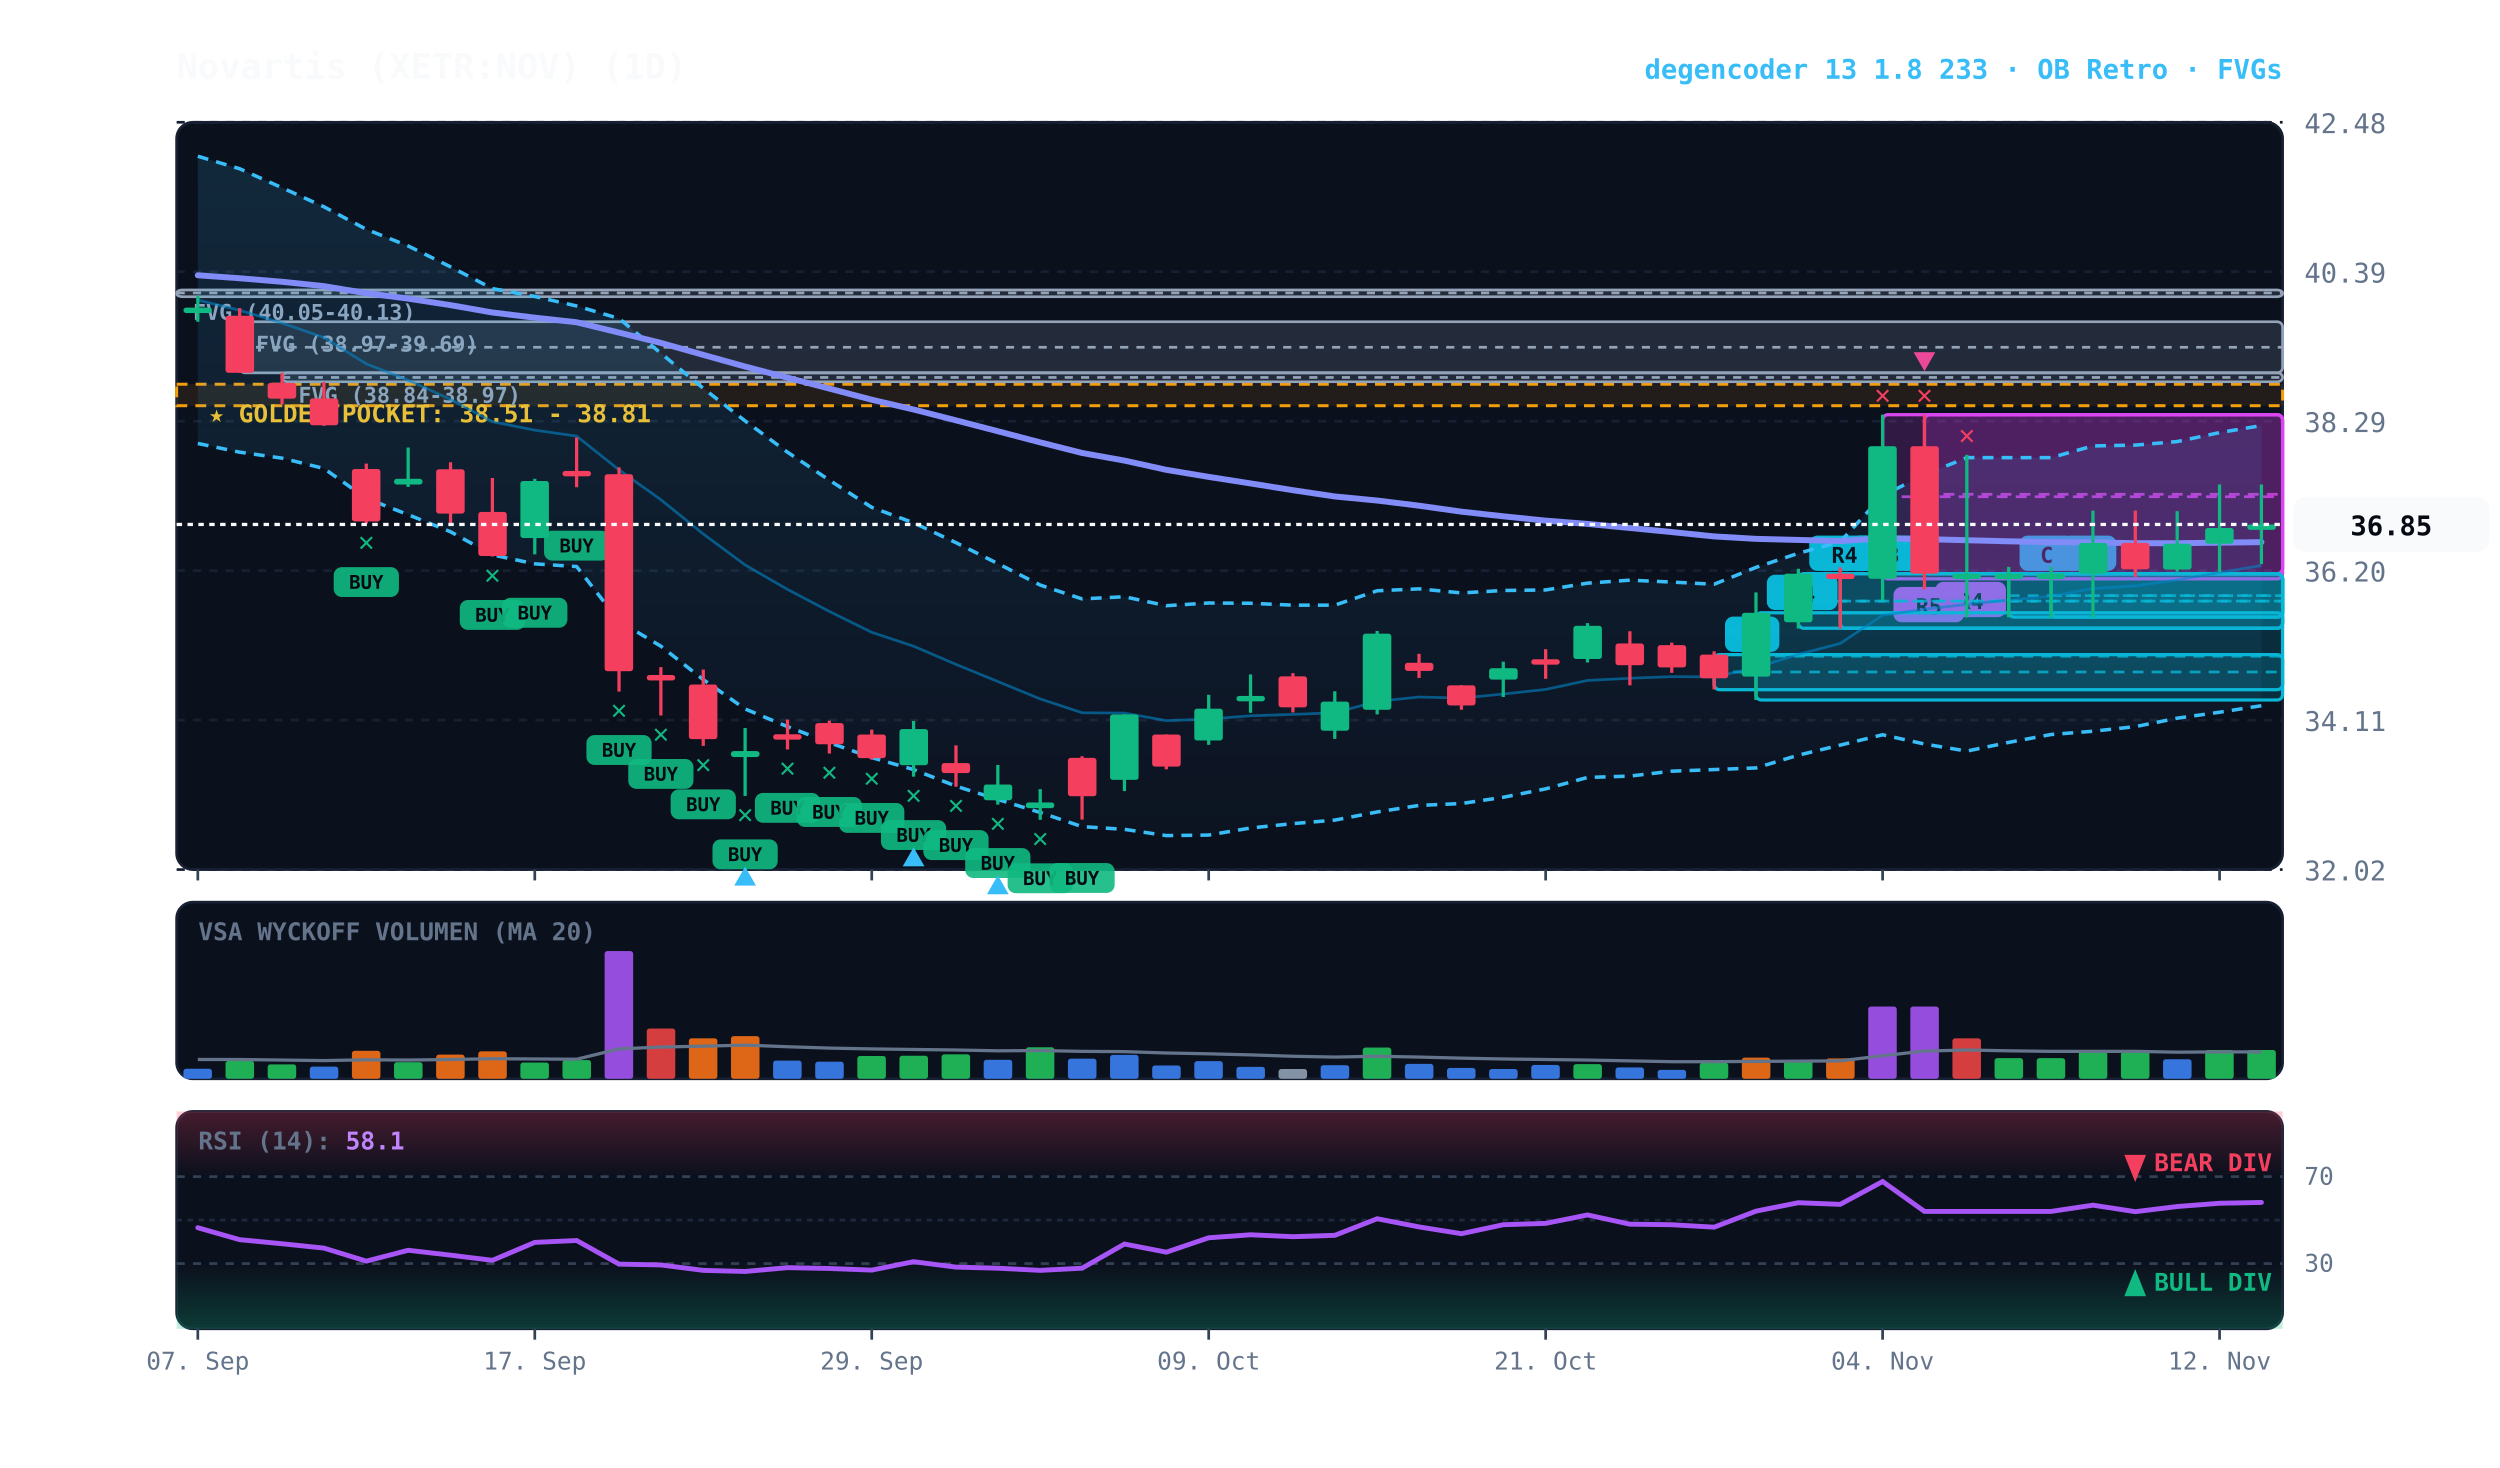
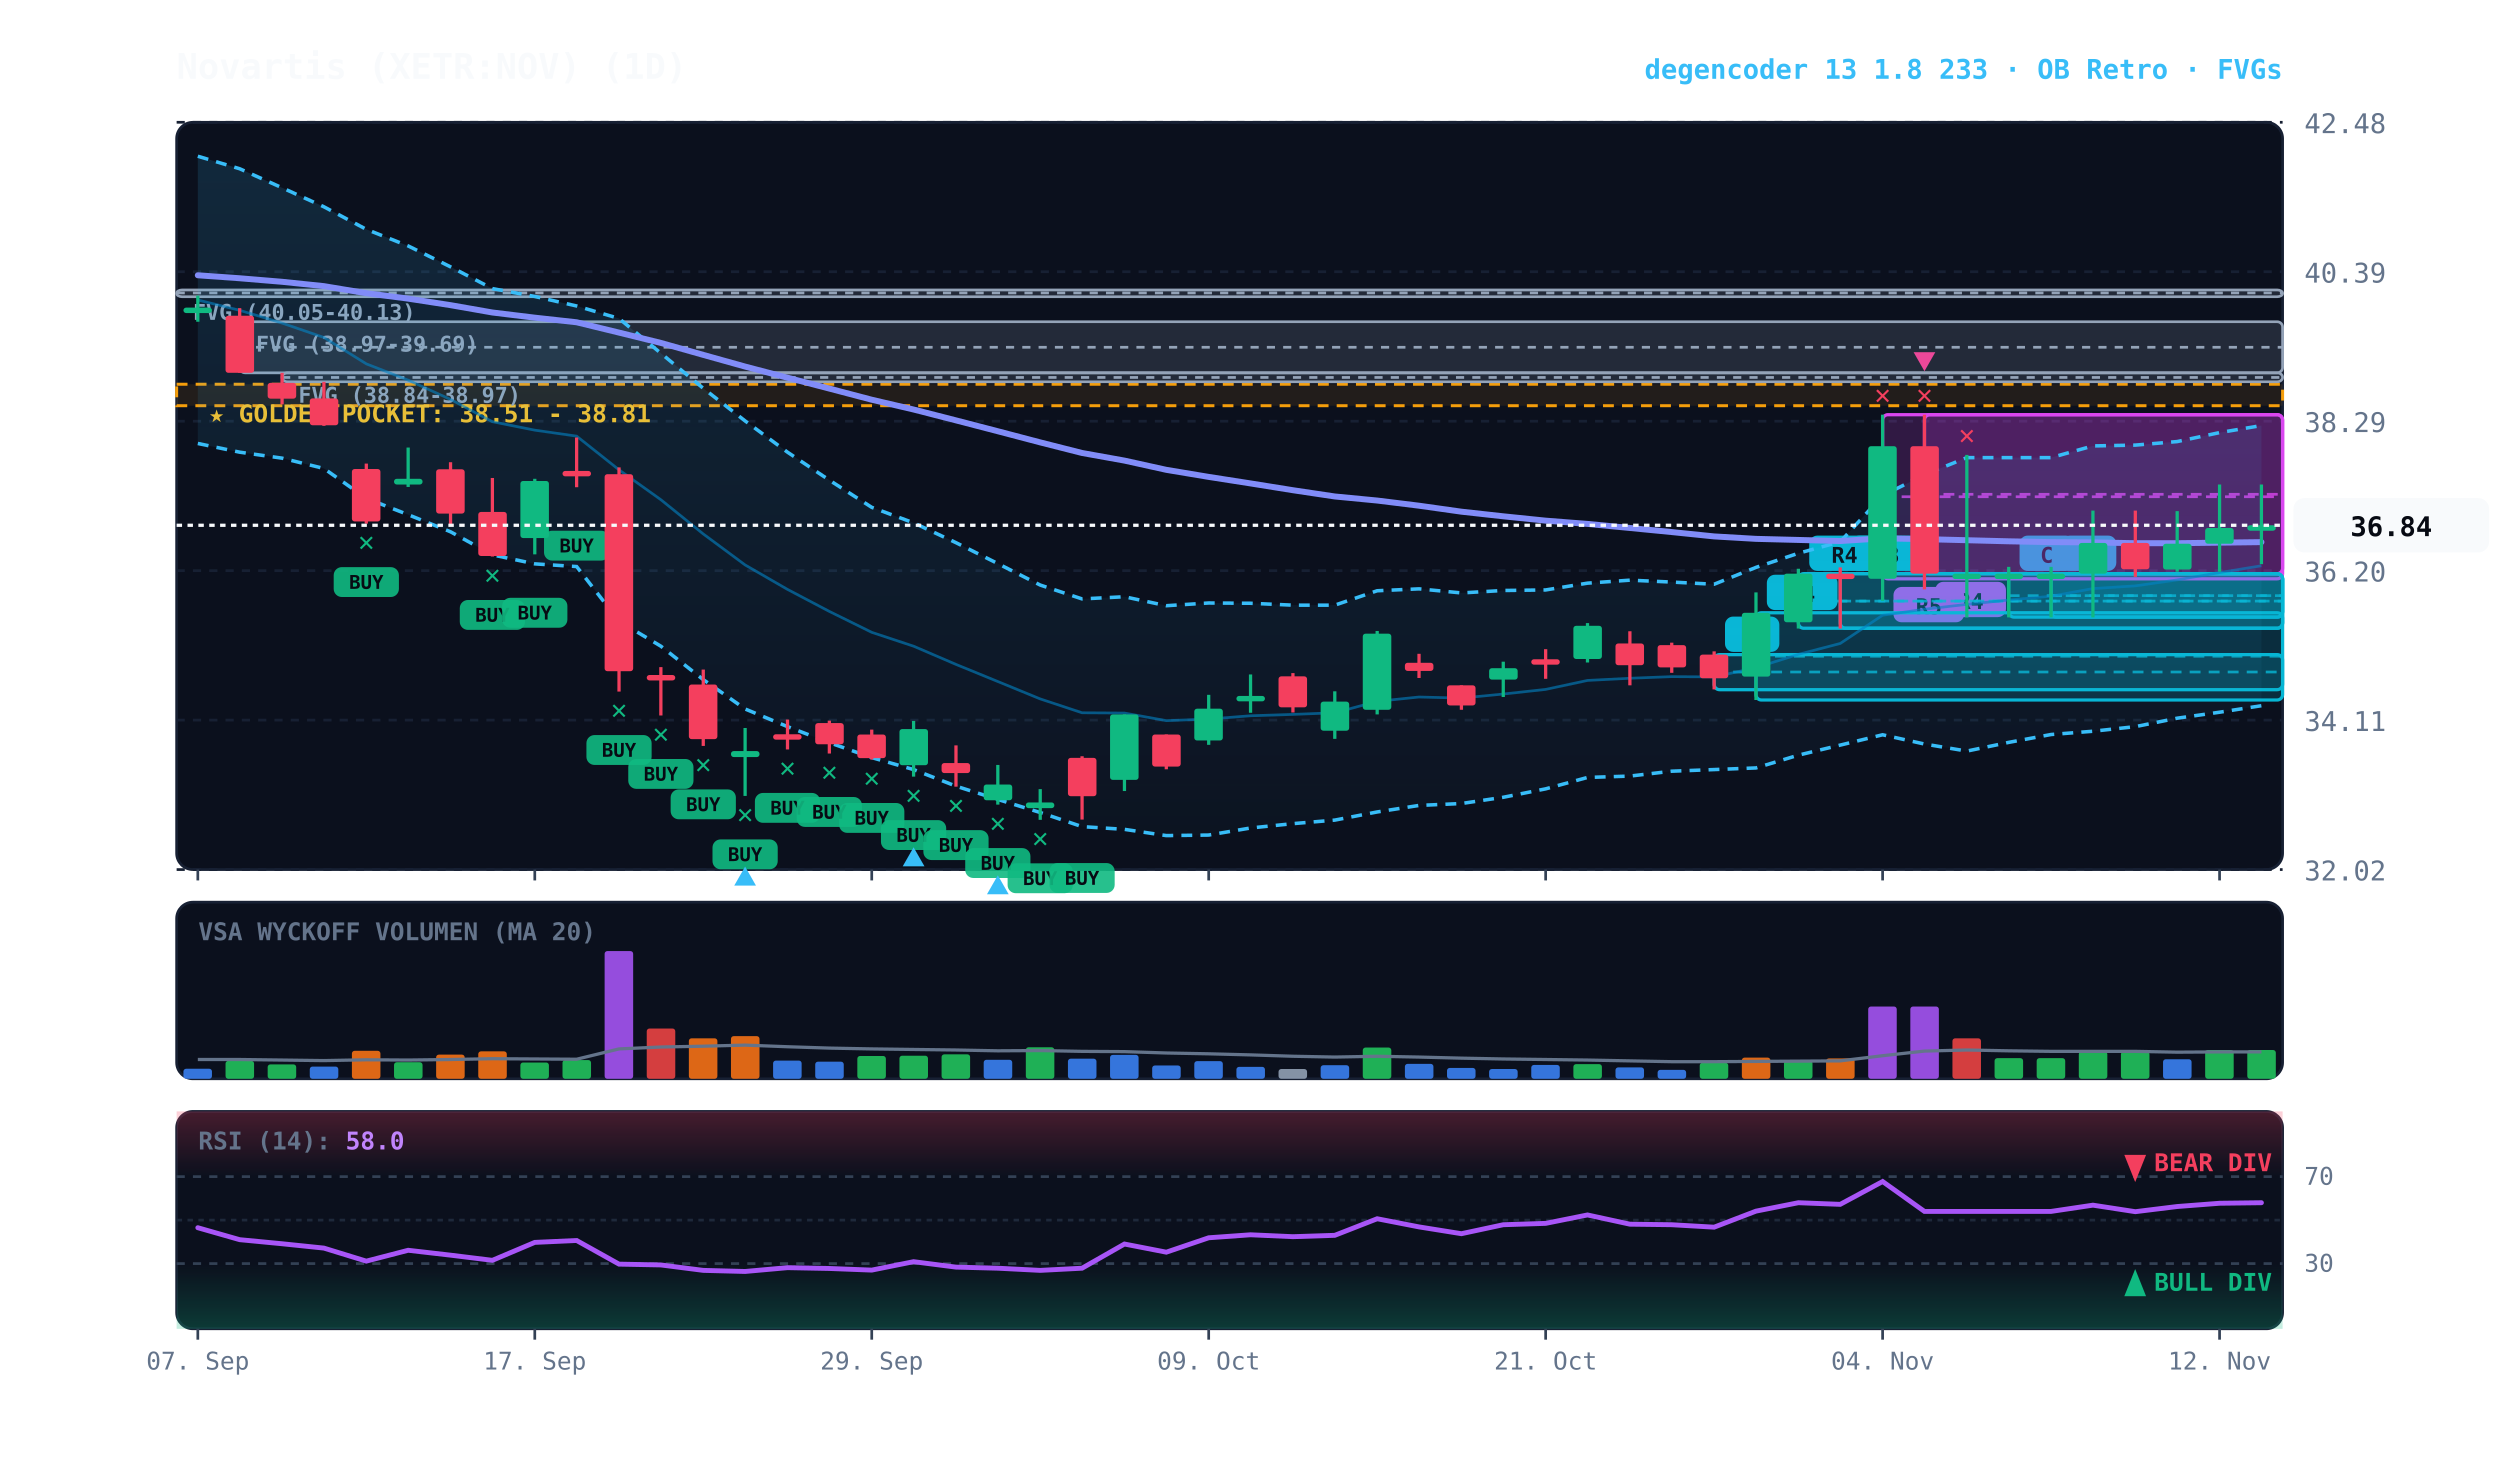
<svg xmlns="http://www.w3.org/2000/svg" viewBox="0 0 920 540" width="100%" height="100%" style="background:#070a13; font-family:'JetBrains Mono', monospace;">
  <defs>
    <linearGradient id="cloud-grad" x1="0%" y1="0%" x2="0%" y2="100%">
      <stop offset="0%" stop-color="#38bdf8" stop-opacity="0.14" />
      <stop offset="100%" stop-color="#38bdf8" stop-opacity="0.02" />
    </linearGradient>
    <linearGradient id="rsi-overbought" x1="0%" y1="0%" x2="0%" y2="100%">
      <stop offset="0%" stop-color="#f43f5e" stop-opacity="0.25" />
      <stop offset="100%" stop-color="#f43f5e" stop-opacity="0.0" />
    </linearGradient>
    <linearGradient id="rsi-oversold" x1="0%" y1="0%" x2="0%" y2="100%">
      <stop offset="0%" stop-color="#10b981" stop-opacity="0.0" />
      <stop offset="100%" stop-color="#10b981" stop-opacity="0.25" />
    </linearGradient>
  </defs>
  <rect x="65" y="45" width="775" height="275" fill="#0b101d" rx="6" stroke="#172033" stroke-width="1" />
  <rect x="65" y="332" width="775" height="65" fill="#0b101d" rx="6" stroke="#172033" stroke-width="1" />
  <rect x="65" y="409" width="775" height="80" fill="#0b101d" rx="6" stroke="#172033" stroke-width="1" />
  <line x1="65" y1="320.0" x2="840" y2="320.0" stroke="#172033" stroke-dasharray="3,3" stroke-width="1" />
  <text x="848" y="324.0" fill="#64748b" font-size="10" text-anchor="start">32.02</text>
  <line x1="65" y1="265.0" x2="840" y2="265.0" stroke="#172033" stroke-dasharray="3,3" stroke-width="1" />
  <text x="848" y="269.0" fill="#64748b" font-size="10" text-anchor="start">34.11</text>
  <line x1="65" y1="210.0" x2="840" y2="210.0" stroke="#172033" stroke-dasharray="3,3" stroke-width="1" />
  <text x="848" y="214.0" fill="#64748b" font-size="10" text-anchor="start">36.20</text>
  <line x1="65" y1="155.0" x2="840" y2="155.0" stroke="#172033" stroke-dasharray="3,3" stroke-width="1" />
  <text x="848" y="159.0" fill="#64748b" font-size="10" text-anchor="start">38.29</text>
  <line x1="65" y1="100.0" x2="840" y2="100.0" stroke="#172033" stroke-dasharray="3,3" stroke-width="1" />
  <text x="848" y="104.0" fill="#64748b" font-size="10" text-anchor="start">40.39</text>
  <line x1="65" y1="45.0" x2="840" y2="45.0" stroke="#172033" stroke-dasharray="3,3" stroke-width="1" />
  <text x="848" y="49.0" fill="#64748b" font-size="10" text-anchor="start">42.48</text>
  <rect x="65" y="141.4" width="775" height="7.9" fill="rgba(245, 158, 11, 0.10)" stroke="#f59e0b" stroke-dasharray="4,3" stroke-width="1.1" />
  <text x="77" y="155.4" fill="#fbbf24" font-size="9" font-weight="bold">★ GOLDEN POCKET: 38.51 - 38.81</text>
  <rect x="103.8" y="137.2" width="736.2" height="3.3" fill="rgba(148, 163, 184, 0.18)" stroke="#94a3b8" stroke-width="1" rx="2" />
  <line x1="103.8" y1="138.9" x2="840" y2="138.9" stroke="#94a3b8" stroke-dasharray="3,3" stroke-width="1" />
  <text x="109.8" y="148.2" fill="#94a3b8" font-size="8" font-weight="bold">FVG (38.84-38.97)</text>
  <rect x="88.2" y="118.4" width="751.8" height="18.8" fill="rgba(148, 163, 184, 0.18)" stroke="#94a3b8" stroke-width="1" rx="2" />
  <line x1="88.2" y1="127.8" x2="840" y2="127.8" stroke="#94a3b8" stroke-dasharray="3,3" stroke-width="1" />
  <text x="94.2" y="129.4" fill="#94a3b8" font-size="8" font-weight="bold">FVG (38.97-39.69)</text>
  <rect x="65.0" y="106.7" width="775.0" height="2.5" fill="rgba(148, 163, 184, 0.18)" stroke="#94a3b8" stroke-width="1" rx="2" />
  <line x1="65.0" y1="107.8" x2="840" y2="107.8" stroke="#94a3b8" stroke-dasharray="3,3" stroke-width="1" />
  <text x="71.0" y="117.7" fill="#94a3b8" font-size="8" font-weight="bold">FVG (40.05-40.13)</text>
  <rect x="754.8" y="211.1" width="85.2" height="16.0" fill="rgba(6, 182, 212, 0.18)" stroke="#06b6d4" stroke-width="1.2" rx="2" />
  <line x1="754.8" y1="219.2" x2="840" y2="219.2" stroke="#06b6d4" stroke-dasharray="4,3" stroke-width="1.0" opacity="0.8" />
  <rect x="758.8" y="197.1" width="20" height="13" fill="#06b6d4" rx="3" />
  <text x="768.8" y="207.1" fill="#070a13" font-size="8" font-weight="bold" text-anchor="middle">C</text>
  <rect x="739.2" y="211.1" width="100.8" height="16.0" fill="rgba(6, 182, 212, 0.18)" stroke="#06b6d4" stroke-width="1.2" rx="2" />
  <line x1="739.2" y1="219.2" x2="840" y2="219.2" stroke="#06b6d4" stroke-dasharray="4,3" stroke-width="1.0" opacity="0.8" />
  <rect x="743.2" y="197.1" width="20" height="13" fill="#06b6d4" rx="3" />
  <text x="753.2" y="207.1" fill="#070a13" font-size="8" font-weight="bold" text-anchor="middle">C</text>
  <rect x="708.2" y="152.6" width="131.8" height="58.5" fill="rgba(217, 70, 239, 0.18)" stroke="#d946ef" stroke-width="1.2" rx="2" />
  <line x1="708.2" y1="181.9" x2="840" y2="181.9" stroke="#d946ef" stroke-dasharray="4,3" stroke-width="1.0" opacity="0.8" />
  <rect x="712.2" y="214.1" width="26" height="13" fill="#d946ef" rx="3" />
  <text x="725.2" y="224.1" fill="#070a13" font-size="8" font-weight="bold" text-anchor="middle">R4</text>
  <rect x="692.8" y="152.6" width="147.2" height="60.4" fill="rgba(217, 70, 239, 0.18)" stroke="#d946ef" stroke-width="1.2" rx="2" />
  <line x1="692.8" y1="182.8" x2="840" y2="182.8" stroke="#d946ef" stroke-dasharray="4,3" stroke-width="1.0" opacity="0.8" />
  <rect x="696.8" y="216.0" width="26" height="13" fill="#d946ef" rx="3" />
  <text x="709.8" y="226.0" fill="#070a13" font-size="8" font-weight="bold" text-anchor="middle">R5</text>
  <rect x="677.2" y="211.1" width="162.8" height="20.1" fill="rgba(6, 182, 212, 0.18)" stroke="#06b6d4" stroke-width="1.2" rx="2" />
  <line x1="677.2" y1="221.2" x2="840" y2="221.2" stroke="#06b6d4" stroke-dasharray="4,3" stroke-width="1.0" opacity="0.8" />
  <rect x="681.2" y="197.1" width="26" height="13" fill="#06b6d4" rx="3" />
  <text x="694.2" y="207.1" fill="#070a13" font-size="8" font-weight="bold" text-anchor="middle">R3</text>
  <rect x="661.8" y="211.1" width="178.2" height="20.1" fill="rgba(6, 182, 212, 0.18)" stroke="#06b6d4" stroke-width="1.2" rx="2" />
  <line x1="661.8" y1="221.2" x2="840" y2="221.2" stroke="#06b6d4" stroke-dasharray="4,3" stroke-width="1.0" opacity="0.8" />
  <rect x="665.8" y="197.1" width="26" height="13" fill="#06b6d4" rx="3" />
  <text x="678.8" y="207.1" fill="#070a13" font-size="8" font-weight="bold" text-anchor="middle">R4</text>
  <rect x="646.2" y="225.5" width="193.8" height="32.1" fill="rgba(6, 182, 212, 0.18)" stroke="#06b6d4" stroke-width="1.2" rx="2" />
  <line x1="646.2" y1="241.5" x2="840" y2="241.5" stroke="#06b6d4" stroke-dasharray="4,3" stroke-width="1.0" opacity="0.8" />
  <rect x="650.2" y="211.5" width="26" height="13" fill="#06b6d4" rx="3" />
  <text x="663.2" y="221.5" fill="#070a13" font-size="8" font-weight="bold" text-anchor="middle">R4</text>
  <rect x="630.8" y="240.9" width="209.2" height="12.9" fill="rgba(6, 182, 212, 0.18)" stroke="#06b6d4" stroke-width="1.2" rx="2" />
  <line x1="630.8" y1="247.3" x2="840" y2="247.3" stroke="#06b6d4" stroke-dasharray="4,3" stroke-width="1.0" opacity="0.8" />
  <rect x="634.8" y="226.9" width="20" height="13" fill="#06b6d4" rx="3" />
  <text x="644.8" y="236.9" fill="#070a13" font-size="8" font-weight="bold" text-anchor="middle">A</text>
  <polygon points="72.8,57.5 88.2,62.1 103.8,69.1 119.2,76.1 134.8,84.4 150.2,90.5 165.8,98.2 181.2,106.2 196.8,109.1 212.2,112.6 227.8,117.2 243.2,130.0 258.8,142.9 274.2,154.9 289.8,166.4 305.2,176.7 320.8,186.7 336.2,192.4 351.8,199.7 367.2,207.4 382.8,215.3 398.2,220.4 413.8,219.6 429.2,222.9 444.8,221.9 460.2,222.0 475.8,222.7 491.2,222.7 506.8,217.4 522.2,216.7 537.8,218.2 553.2,217.3 568.8,217.1 584.2,214.6 599.8,213.5 615.2,214.2 630.8,215.0 646.2,208.8 661.8,203.6 677.2,199.4 692.8,182.4 708.2,174.7 723.8,168.4 739.2,168.4 754.8,168.4 770.2,164.1 785.8,163.8 801.2,162.5 816.8,159.2 832.2,156.6 832.2,259.7 816.8,262.1 801.2,264.3 785.8,267.4 770.2,269.1 754.8,270.3 739.2,273.2 723.8,276.4 708.2,273.8 692.8,270.4 677.2,274.2 661.8,277.9 646.2,282.6 630.8,283.2 615.2,283.8 599.8,285.6 584.2,286.1 568.8,290.3 553.2,293.4 537.8,295.7 522.2,296.4 506.8,298.8 491.2,301.8 475.8,303.1 460.2,304.7 444.8,307.3 429.2,307.5 413.8,305.2 398.2,304.2 382.8,299.0 367.2,294.2 351.8,289.3 336.2,283.2 320.8,278.8 305.2,273.3 289.8,267.4 274.2,260.9 258.8,250.1 243.2,237.8 227.8,228.6 212.2,208.5 196.8,207.5 181.2,204.2 165.8,195.7 150.2,189.4 134.8,183.4 119.2,172.4 103.8,168.6 88.2,166.4 72.8,163.2" fill="url(#cloud-grad)" />
  <polyline points="72.8,57.5 88.2,62.1 103.8,69.1 119.2,76.1 134.8,84.4 150.2,90.5 165.8,98.2 181.2,106.2 196.8,109.1 212.2,112.6 227.8,117.2 243.2,130.0 258.8,142.9 274.2,154.9 289.8,166.4 305.2,176.7 320.8,186.7 336.2,192.4 351.8,199.7 367.2,207.4 382.8,215.3 398.2,220.4 413.8,219.6 429.2,222.9 444.8,221.9 460.2,222.0 475.8,222.7 491.2,222.7 506.8,217.4 522.2,216.7 537.8,218.2 553.2,217.3 568.8,217.1 584.2,214.6 599.8,213.5 615.2,214.2 630.8,215.0 646.2,208.8 661.8,203.6 677.2,199.4 692.8,182.4 708.2,174.7 723.8,168.4 739.2,168.4 754.8,168.4 770.2,164.1 785.8,163.8 801.2,162.5 816.8,159.2 832.2,156.6" fill="none" stroke="#38bdf8" stroke-width="1.3" stroke-dasharray="4,3" />
  <polyline points="72.8,163.2 88.2,166.4 103.8,168.6 119.2,172.4 134.8,183.4 150.2,189.4 165.8,195.7 181.2,204.2 196.8,207.5 212.2,208.5 227.8,228.6 243.2,237.8 258.8,250.1 274.2,260.9 289.8,267.4 305.2,273.3 320.8,278.8 336.2,283.2 351.8,289.3 367.2,294.2 382.8,299.0 398.2,304.2 413.8,305.2 429.2,307.5 444.8,307.3 460.2,304.7 475.8,303.1 491.2,301.8 506.8,298.8 522.2,296.4 537.8,295.7 553.2,293.4 568.8,290.3 584.2,286.1 599.8,285.6 615.2,283.8 630.8,283.2 646.2,282.6 661.8,277.9 677.2,274.2 692.8,270.4 708.2,273.8 723.8,276.4 739.2,273.2 754.8,270.3 770.2,269.1 785.8,267.4 801.2,264.3 816.8,262.1 832.2,259.7" fill="none" stroke="#38bdf8" stroke-width="1.3" stroke-dasharray="4,3" />
-   <polyline points="72.8,110.4 88.2,114.2 103.8,118.9 119.2,124.2 134.8,133.9 150.2,139.9 165.8,147.0 181.2,155.2 196.8,158.3 212.2,160.5 227.8,172.9 243.2,183.9 258.8,196.5 274.2,207.9 289.8,216.9 305.2,225.0 320.8,232.7 336.2,237.8 351.8,244.5 367.2,250.8 382.8,257.2 398.2,262.3 413.8,262.4 429.2,265.2 444.8,264.6 460.2,263.4 475.8,262.9 491.2,262.3 506.8,258.1 522.2,256.5 537.8,256.9 553.2,255.4 568.8,253.7 584.2,250.4 599.8,249.6 615.2,249.0 630.8,249.1 646.2,245.7 661.8,240.8 677.2,236.8 692.8,226.4 708.2,224.2 723.8,222.4 739.2,220.8 754.8,219.4 770.2,216.6 785.8,215.6 801.2,213.4 816.8,210.7 832.2,208.1" fill="none" stroke="#0284c7" stroke-width="1.0" stroke-opacity="0.6" />
+   <polyline points="72.8,110.4 88.2,114.2 103.8,118.9 119.2,124.2 134.8,133.9 150.2,139.9 165.8,147.0 181.2,155.2 196.8,158.3 212.2,160.5 227.8,172.9 243.2,183.9 258.8,196.5 274.2,207.9 289.8,216.9 305.2,225.0 320.8,232.7 336.2,237.8 351.8,244.5 367.2,250.8 382.8,257.2 398.2,262.3 413.8,262.4 429.2,265.2 444.8,264.6 460.2,263.4 475.8,262.9 491.2,262.3 506.8,258.1 522.2,256.5 537.8,256.9 553.2,255.4 568.8,253.7 584.2,250.4 599.8,249.6 615.2,249.0 630.8,249.1 646.2,245.7 661.8,240.8 677.2,236.8 692.8,226.4 708.2,224.2 723.8,222.4 739.2,220.8 754.8,219.4 770.2,216.6 785.8,215.6 801.2,213.4 816.8,210.7 832.2,208.2" fill="none" stroke="#0284c7" stroke-width="1.0" stroke-opacity="0.6" />
  <polyline points="72.8,101.3 88.2,102.4 103.8,103.7 119.2,105.3 134.8,107.9 150.2,109.9 165.8,112.3 181.2,115.0 196.8,116.9 212.2,118.6 227.8,122.4 243.2,126.2 258.8,130.6 274.2,134.9 289.8,139.0 305.2,143.0 320.8,147.1 336.2,150.7 351.8,154.7 367.2,158.7 382.8,162.8 398.2,166.7 413.8,169.5 429.2,172.9 444.8,175.5 460.2,177.9 475.8,180.4 491.2,182.7 506.8,184.2 522.2,186.1 537.8,188.3 553.2,190.0 568.8,191.6 584.2,192.8 599.8,194.3 615.2,195.8 630.8,197.4 646.2,198.3 661.8,198.7 677.2,199.1 692.8,198.1 708.2,198.4 723.8,198.8 739.2,199.2 754.8,199.5 770.2,199.6 785.8,199.9 801.2,199.9 816.8,199.7 832.2,199.5" fill="none" stroke="#818cf8" stroke-width="2.2" stroke-linecap="round" />
  <line x1="72.8" y1="108.8" x2="72.8" y2="118.4" stroke="#10b981" stroke-width="1.2" />
  <rect x="67.5" y="113.2" width="10.5" height="2.0" fill="#10b981" rx="1" />
  <line x1="88.2" y1="113.4" x2="88.2" y2="137.2" stroke="#f43f5e" stroke-width="1.2" />
  <rect x="83.0" y="116.2" width="10.5" height="21.0" fill="#f43f5e" rx="1" />
  <line x1="103.8" y1="137.2" x2="103.8" y2="148.8" stroke="#f43f5e" stroke-width="1.2" />
  <rect x="98.5" y="140.9" width="10.5" height="5.8" fill="#f43f5e" rx="1" />
  <line x1="119.2" y1="140.5" x2="119.2" y2="156.7" stroke="#f43f5e" stroke-width="1.2" />
  <rect x="114.0" y="146.6" width="10.5" height="9.9" fill="#f43f5e" rx="1" />
  <line x1="134.8" y1="170.6" x2="134.8" y2="192.7" stroke="#f43f5e" stroke-width="1.2" />
  <rect x="129.5" y="172.6" width="10.5" height="19.3" fill="#f43f5e" rx="1" />
  <rect x="122.8" y="208.7" width="24" height="11" fill="#10b981" rx="3" opacity="0.9" />
  <text x="134.8" y="216.7" fill="#070a13" font-size="7" font-weight="bold" text-anchor="middle">BUY</text>
  <text x="134.8" y="202.7" fill="#10b981" font-size="10" font-weight="bold" text-anchor="middle">✕</text>
  <line x1="150.2" y1="164.7" x2="150.2" y2="179.2" stroke="#10b981" stroke-width="1.2" />
  <rect x="145.0" y="176.2" width="10.5" height="2.1" fill="#10b981" rx="1" />
  <line x1="165.8" y1="170.1" x2="165.8" y2="192.9" stroke="#f43f5e" stroke-width="1.2" />
  <rect x="160.5" y="172.7" width="10.5" height="16.3" fill="#f43f5e" rx="1" />
  <line x1="181.2" y1="175.9" x2="181.2" y2="204.8" stroke="#f43f5e" stroke-width="1.2" />
  <rect x="176.0" y="188.4" width="10.5" height="16.2" fill="#f43f5e" rx="1" />
  <rect x="169.2" y="220.8" width="24" height="11" fill="#10b981" rx="3" opacity="0.9" />
  <text x="181.2" y="228.8" fill="#070a13" font-size="7" font-weight="bold" text-anchor="middle">BUY</text>
  <text x="181.2" y="214.8" fill="#10b981" font-size="10" font-weight="bold" text-anchor="middle">✕</text>
  <line x1="196.8" y1="176.2" x2="196.8" y2="204.0" stroke="#10b981" stroke-width="1.2" />
  <rect x="191.5" y="177.0" width="10.5" height="21.0" fill="#10b981" rx="1" />
  <rect x="184.8" y="220.0" width="24" height="11" fill="#10b981" rx="3" opacity="0.9" />
  <text x="196.8" y="228.0" fill="#070a13" font-size="7" font-weight="bold" text-anchor="middle">BUY</text>
  <line x1="212.2" y1="161.0" x2="212.2" y2="179.3" stroke="#f43f5e" stroke-width="1.2" />
  <rect x="207.0" y="173.3" width="10.5" height="2.0" fill="#f43f5e" rx="1" />
  <rect x="200.2" y="195.3" width="24" height="11" fill="#10b981" rx="3" opacity="0.9" />
  <text x="212.2" y="203.3" fill="#070a13" font-size="7" font-weight="bold" text-anchor="middle">BUY</text>
  <line x1="227.8" y1="172.0" x2="227.8" y2="254.5" stroke="#f43f5e" stroke-width="1.2" />
  <rect x="222.5" y="174.5" width="10.5" height="72.5" fill="#f43f5e" rx="1" />
  <rect x="215.8" y="270.5" width="24" height="11" fill="#10b981" rx="3" opacity="0.9" />
  <text x="227.8" y="278.5" fill="#070a13" font-size="7" font-weight="bold" text-anchor="middle">BUY</text>
  <text x="227.8" y="264.5" fill="#10b981" font-size="10" font-weight="bold" text-anchor="middle">✕</text>
  <line x1="243.2" y1="245.5" x2="243.2" y2="263.3" stroke="#f43f5e" stroke-width="1.2" />
  <rect x="238.0" y="248.4" width="10.5" height="2.0" fill="#f43f5e" rx="1" />
  <rect x="231.2" y="279.3" width="24" height="11" fill="#10b981" rx="3" opacity="0.9" />
  <text x="243.2" y="287.3" fill="#070a13" font-size="7" font-weight="bold" text-anchor="middle">BUY</text>
  <text x="243.2" y="273.3" fill="#10b981" font-size="10" font-weight="bold" text-anchor="middle">✕</text>
  <line x1="258.8" y1="246.4" x2="258.8" y2="274.5" stroke="#f43f5e" stroke-width="1.2" />
  <rect x="253.5" y="251.9" width="10.5" height="20.1" fill="#f43f5e" rx="1" />
  <rect x="246.8" y="290.5" width="24" height="11" fill="#10b981" rx="3" opacity="0.9" />
  <text x="258.8" y="298.5" fill="#070a13" font-size="7" font-weight="bold" text-anchor="middle">BUY</text>
  <text x="258.8" y="284.5" fill="#10b981" font-size="10" font-weight="bold" text-anchor="middle">✕</text>
  <line x1="274.2" y1="267.9" x2="274.2" y2="292.9" stroke="#10b981" stroke-width="1.2" />
  <rect x="269.0" y="276.4" width="10.5" height="2.2" fill="#10b981" rx="1" />
  <rect x="262.2" y="308.9" width="24" height="11" fill="#10b981" rx="3" opacity="0.9" />
  <text x="274.2" y="316.9" fill="#070a13" font-size="7" font-weight="bold" text-anchor="middle">BUY</text>
  <text x="274.2" y="302.9" fill="#10b981" font-size="10" font-weight="bold" text-anchor="middle">✕</text>
  <polygon points="274.2,318.9 270.2,325.9 278.2,325.9" fill="#38bdf8" />
  <line x1="289.8" y1="264.8" x2="289.8" y2="275.8" stroke="#f43f5e" stroke-width="1.2" />
  <rect x="284.5" y="270.2" width="10.5" height="2.0" fill="#f43f5e" rx="1" />
  <rect x="277.8" y="291.8" width="24" height="11" fill="#10b981" rx="3" opacity="0.9" />
  <text x="289.8" y="299.8" fill="#070a13" font-size="7" font-weight="bold" text-anchor="middle">BUY</text>
  <text x="289.8" y="285.8" fill="#10b981" font-size="10" font-weight="bold" text-anchor="middle">✕</text>
  <line x1="305.2" y1="265.2" x2="305.2" y2="277.3" stroke="#f43f5e" stroke-width="1.2" />
  <rect x="300.0" y="266.1" width="10.5" height="7.8" fill="#f43f5e" rx="1" />
  <rect x="293.2" y="293.3" width="24" height="11" fill="#10b981" rx="3" opacity="0.9" />
  <text x="305.2" y="301.3" fill="#070a13" font-size="7" font-weight="bold" text-anchor="middle">BUY</text>
  <text x="305.2" y="287.3" fill="#10b981" font-size="10" font-weight="bold" text-anchor="middle">✕</text>
  <line x1="320.8" y1="268.5" x2="320.8" y2="279.5" stroke="#f43f5e" stroke-width="1.2" />
  <rect x="315.5" y="270.3" width="10.5" height="8.7" fill="#f43f5e" rx="1" />
  <rect x="308.8" y="295.5" width="24" height="11" fill="#10b981" rx="3" opacity="0.9" />
  <text x="320.8" y="303.5" fill="#070a13" font-size="7" font-weight="bold" text-anchor="middle">BUY</text>
  <text x="320.8" y="289.5" fill="#10b981" font-size="10" font-weight="bold" text-anchor="middle">✕</text>
  <line x1="336.2" y1="265.3" x2="336.2" y2="285.8" stroke="#10b981" stroke-width="1.2" />
  <rect x="331.0" y="268.3" width="10.5" height="13.3" fill="#10b981" rx="1" />
  <rect x="324.2" y="301.8" width="24" height="11" fill="#10b981" rx="3" opacity="0.9" />
  <text x="336.2" y="309.8" fill="#070a13" font-size="7" font-weight="bold" text-anchor="middle">BUY</text>
  <text x="336.2" y="295.8" fill="#10b981" font-size="10" font-weight="bold" text-anchor="middle">✕</text>
  <polygon points="336.2,311.8 332.2,318.8 340.2,318.8" fill="#38bdf8" />
  <line x1="351.8" y1="274.3" x2="351.8" y2="289.5" stroke="#f43f5e" stroke-width="1.2" />
  <rect x="346.5" y="280.8" width="10.5" height="3.7" fill="#f43f5e" rx="1" />
  <rect x="339.8" y="305.5" width="24" height="11" fill="#10b981" rx="3" opacity="0.9" />
  <text x="351.8" y="313.5" fill="#070a13" font-size="7" font-weight="bold" text-anchor="middle">BUY</text>
  <text x="351.8" y="299.5" fill="#10b981" font-size="10" font-weight="bold" text-anchor="middle">✕</text>
  <line x1="367.2" y1="281.5" x2="367.2" y2="296.1" stroke="#10b981" stroke-width="1.2" />
  <rect x="362.0" y="288.7" width="10.5" height="5.8" fill="#10b981" rx="1" />
  <rect x="355.2" y="312.1" width="24" height="11" fill="#10b981" rx="3" opacity="0.9" />
  <text x="367.2" y="320.1" fill="#070a13" font-size="7" font-weight="bold" text-anchor="middle">BUY</text>
  <text x="367.2" y="306.1" fill="#10b981" font-size="10" font-weight="bold" text-anchor="middle">✕</text>
  <polygon points="367.2,322.1 363.2,329.1 371.2,329.1" fill="#38bdf8" />
  <line x1="382.8" y1="290.4" x2="382.8" y2="301.7" stroke="#10b981" stroke-width="1.2" />
  <rect x="377.5" y="295.3" width="10.5" height="2.1" fill="#10b981" rx="1" />
  <rect x="370.8" y="317.7" width="24" height="11" fill="#10b981" rx="3" opacity="0.9" />
  <text x="382.8" y="325.7" fill="#070a13" font-size="7" font-weight="bold" text-anchor="middle">BUY</text>
  <text x="382.8" y="311.7" fill="#10b981" font-size="10" font-weight="bold" text-anchor="middle">✕</text>
  <line x1="398.2" y1="278.3" x2="398.2" y2="301.6" stroke="#f43f5e" stroke-width="1.2" />
  <rect x="393.0" y="278.9" width="10.5" height="14.1" fill="#f43f5e" rx="1" />
  <rect x="386.2" y="317.6" width="24" height="11" fill="#10b981" rx="3" opacity="0.9" />
  <text x="398.2" y="325.6" fill="#070a13" font-size="7" font-weight="bold" text-anchor="middle">BUY</text>
  <line x1="413.8" y1="262.9" x2="413.8" y2="291.1" stroke="#10b981" stroke-width="1.2" />
  <rect x="408.5" y="262.9" width="10.5" height="24.1" fill="#10b981" rx="1" />
  <line x1="429.2" y1="270.3" x2="429.2" y2="283.1" stroke="#f43f5e" stroke-width="1.2" />
  <rect x="424.0" y="270.3" width="10.5" height="11.8" fill="#f43f5e" rx="1" />
  <line x1="444.8" y1="255.7" x2="444.8" y2="274.1" stroke="#10b981" stroke-width="1.2" />
  <rect x="439.5" y="260.8" width="10.5" height="11.7" fill="#10b981" rx="1" />
  <line x1="460.2" y1="248.2" x2="460.2" y2="262.3" stroke="#10b981" stroke-width="1.2" />
  <rect x="455.0" y="256.1" width="10.5" height="2.0" fill="#10b981" rx="1" />
  <line x1="475.8" y1="247.7" x2="475.8" y2="262.2" stroke="#f43f5e" stroke-width="1.2" />
  <rect x="470.5" y="248.9" width="10.5" height="11.4" fill="#f43f5e" rx="1" />
  <line x1="491.2" y1="254.4" x2="491.2" y2="271.9" stroke="#10b981" stroke-width="1.2" />
  <rect x="486.0" y="258.2" width="10.5" height="10.7" fill="#10b981" rx="1" />
  <line x1="506.8" y1="232.2" x2="506.8" y2="262.9" stroke="#10b981" stroke-width="1.2" />
  <rect x="501.5" y="233.2" width="10.5" height="28.0" fill="#10b981" rx="1" />
  <line x1="522.2" y1="240.6" x2="522.2" y2="249.5" stroke="#f43f5e" stroke-width="1.2" />
  <rect x="517.0" y="243.9" width="10.5" height="3.0" fill="#f43f5e" rx="1" />
  <line x1="537.8" y1="252.2" x2="537.8" y2="261.2" stroke="#f43f5e" stroke-width="1.2" />
  <rect x="532.5" y="252.2" width="10.5" height="7.4" fill="#f43f5e" rx="1" />
  <line x1="553.2" y1="243.5" x2="553.2" y2="256.5" stroke="#10b981" stroke-width="1.2" />
  <rect x="548.0" y="245.9" width="10.5" height="4.2" fill="#10b981" rx="1" />
  <line x1="568.8" y1="238.9" x2="568.8" y2="249.8" stroke="#f43f5e" stroke-width="1.2" />
  <rect x="563.5" y="242.6" width="10.5" height="2.0" fill="#f43f5e" rx="1" />
  <line x1="584.2" y1="229.3" x2="584.2" y2="243.8" stroke="#10b981" stroke-width="1.2" />
  <rect x="579.0" y="230.3" width="10.5" height="12.2" fill="#10b981" rx="1" />
  <line x1="599.8" y1="232.3" x2="599.8" y2="252.2" stroke="#f43f5e" stroke-width="1.2" />
  <rect x="594.5" y="236.8" width="10.5" height="8.0" fill="#f43f5e" rx="1" />
  <line x1="615.2" y1="236.5" x2="615.2" y2="247.6" stroke="#f43f5e" stroke-width="1.2" />
  <rect x="610.0" y="237.4" width="10.5" height="8.2" fill="#f43f5e" rx="1" />
  <line x1="630.8" y1="239.7" x2="630.8" y2="253.7" stroke="#f43f5e" stroke-width="1.2" />
  <rect x="625.5" y="240.9" width="10.5" height="8.7" fill="#f43f5e" rx="1" />
  <line x1="646.2" y1="218.0" x2="646.2" y2="257.6" stroke="#10b981" stroke-width="1.2" />
  <rect x="641.0" y="225.5" width="10.5" height="23.5" fill="#10b981" rx="1" />
  <line x1="661.8" y1="209.3" x2="661.8" y2="231.3" stroke="#10b981" stroke-width="1.2" />
  <rect x="656.5" y="211.1" width="10.5" height="17.9" fill="#10b981" rx="1" />
  <line x1="677.2" y1="208.8" x2="677.2" y2="231.3" stroke="#f43f5e" stroke-width="1.2" />
  <rect x="672.0" y="211.1" width="10.5" height="2.0" fill="#f43f5e" rx="1" />
  <line x1="692.8" y1="152.6" x2="692.8" y2="221.1" stroke="#10b981" stroke-width="1.2" />
  <rect x="687.5" y="164.2" width="10.5" height="48.8" fill="#10b981" rx="1" />
  <text x="692.8" y="148.6" fill="#f43f5e" font-size="10" font-weight="bold" text-anchor="middle">✕</text>
  <line x1="708.2" y1="152.6" x2="708.2" y2="216.9" stroke="#f43f5e" stroke-width="1.2" />
  <rect x="703.0" y="164.2" width="10.5" height="46.9" fill="#f43f5e" rx="1" />
  <text x="708.2" y="148.6" fill="#f43f5e" font-size="10" font-weight="bold" text-anchor="middle">✕</text>
  <polygon points="708.2,136.6 704.2,129.6 712.2,129.6" fill="#ec4899" />
  <line x1="723.8" y1="167.4" x2="723.8" y2="227.2" stroke="#10b981" stroke-width="1.2" />
  <rect x="718.5" y="211.1" width="10.5" height="2.0" fill="#10b981" rx="1" />
  <text x="723.8" y="163.4" fill="#f43f5e" font-size="10" font-weight="bold" text-anchor="middle">✕</text>
  <line x1="739.2" y1="208.6" x2="739.2" y2="227.2" stroke="#10b981" stroke-width="1.2" />
  <rect x="734.0" y="211.1" width="10.5" height="2.0" fill="#10b981" rx="1" />
  <line x1="754.8" y1="208.6" x2="754.8" y2="227.2" stroke="#10b981" stroke-width="1.2" />
  <rect x="749.5" y="211.1" width="10.5" height="2.0" fill="#10b981" rx="1" />
  <line x1="770.2" y1="187.9" x2="770.2" y2="227.2" stroke="#10b981" stroke-width="1.2" />
  <rect x="765.0" y="199.8" width="10.5" height="11.3" fill="#10b981" rx="1" />
  <line x1="785.8" y1="187.9" x2="785.8" y2="212.3" stroke="#f43f5e" stroke-width="1.2" />
  <rect x="780.5" y="199.8" width="10.5" height="9.7" fill="#f43f5e" rx="1" />
  <line x1="801.2" y1="188.1" x2="801.2" y2="210.4" stroke="#10b981" stroke-width="1.2" />
  <rect x="796.0" y="200.1" width="10.5" height="9.5" fill="#10b981" rx="1" />
  <line x1="816.8" y1="178.3" x2="816.8" y2="210.4" stroke="#10b981" stroke-width="1.2" />
  <rect x="811.5" y="194.3" width="10.5" height="5.8" fill="#10b981" rx="1" />
  <line x1="832.2" y1="178.3" x2="832.2" y2="207.6" stroke="#10b981" stroke-width="1.2" />
-   <rect x="827.0" y="193.0" width="10.5" height="2.0" fill="#10b981" rx="1" />
-   <line x1="65" y1="193.0" x2="840" y2="193.0" stroke="#f8fafc" stroke-width="1.2" stroke-dasharray="2,2" />
-   <rect x="844" y="183.0" width="72" height="20" fill="#f8fafc" rx="4" />
-   <text x="880" y="197.0" fill="#070a13" font-size="10" font-weight="bold" text-anchor="middle">36.85</text>
+   <rect x="827.0" y="193.3" width="10.5" height="2.0" fill="#10b981" rx="1" />
+   <line x1="65" y1="193.3" x2="840" y2="193.3" stroke="#f8fafc" stroke-width="1.2" stroke-dasharray="2,2" />
+   <rect x="844" y="183.3" width="72" height="20" fill="#f8fafc" rx="4" />
+   <text x="880" y="197.3" fill="#070a13" font-size="10" font-weight="bold" text-anchor="middle">36.84</text>
  <text x="73" y="346" fill="#64748b" font-size="9" font-weight="bold">VSA WYCKOFF VOLUMEN (MA 20)</text>
  <rect x="67.5" y="393.3" width="10.5" height="3.7" fill="#3b82f6" opacity="0.88" rx="1" />
  <rect x="83.0" y="390.4" width="10.5" height="6.6" fill="#22c55e" opacity="0.88" rx="1" />
  <rect x="98.5" y="391.7" width="10.5" height="5.3" fill="#22c55e" opacity="0.88" rx="1" />
  <rect x="114.0" y="392.5" width="10.5" height="4.5" fill="#3b82f6" opacity="0.88" rx="1" />
  <rect x="129.5" y="386.7" width="10.5" height="10.3" fill="#f97316" opacity="0.88" rx="1" />
  <rect x="145.0" y="390.9" width="10.5" height="6.1" fill="#22c55e" opacity="0.88" rx="1" />
  <rect x="160.5" y="388.1" width="10.5" height="8.9" fill="#f97316" opacity="0.88" rx="1" />
  <rect x="176.0" y="386.9" width="10.5" height="10.1" fill="#f97316" opacity="0.88" rx="1" />
  <rect x="191.5" y="391.0" width="10.5" height="6.0" fill="#22c55e" opacity="0.88" rx="1" />
  <rect x="207.0" y="390.1" width="10.5" height="6.9" fill="#22c55e" opacity="0.88" rx="1" />
  <rect x="222.5" y="350.0" width="10.5" height="47.0" fill="#a855f7" opacity="0.88" rx="1" />
  <rect x="238.0" y="378.5" width="10.5" height="18.5" fill="#ef4444" opacity="0.88" rx="1" />
  <rect x="253.5" y="382.1" width="10.5" height="14.9" fill="#f97316" opacity="0.88" rx="1" />
  <rect x="269.0" y="381.3" width="10.5" height="15.7" fill="#f97316" opacity="0.88" rx="1" />
  <rect x="284.5" y="390.3" width="10.5" height="6.7" fill="#3b82f6" opacity="0.88" rx="1" />
  <rect x="300.0" y="390.7" width="10.5" height="6.3" fill="#3b82f6" opacity="0.88" rx="1" />
  <rect x="315.5" y="388.6" width="10.5" height="8.4" fill="#22c55e" opacity="0.88" rx="1" />
  <rect x="331.0" y="388.5" width="10.5" height="8.5" fill="#22c55e" opacity="0.88" rx="1" />
  <rect x="346.5" y="388.0" width="10.5" height="9.0" fill="#22c55e" opacity="0.88" rx="1" />
  <rect x="362.0" y="390.0" width="10.5" height="7.0" fill="#3b82f6" opacity="0.88" rx="1" />
  <rect x="377.5" y="385.4" width="10.5" height="11.6" fill="#22c55e" opacity="0.88" rx="1" />
  <rect x="393.0" y="389.6" width="10.5" height="7.4" fill="#3b82f6" opacity="0.88" rx="1" />
  <rect x="408.5" y="388.2" width="10.5" height="8.8" fill="#3b82f6" opacity="0.88" rx="1" />
  <rect x="424.0" y="392.1" width="10.5" height="4.9" fill="#3b82f6" opacity="0.88" rx="1" />
  <rect x="439.5" y="390.5" width="10.5" height="6.5" fill="#3b82f6" opacity="0.88" rx="1" />
  <rect x="455.0" y="392.6" width="10.5" height="4.4" fill="#3b82f6" opacity="0.88" rx="1" />
  <rect x="470.5" y="393.4" width="10.5" height="3.6" fill="#94a3b8" opacity="0.88" rx="1" />
  <rect x="486.0" y="392.0" width="10.5" height="5.0" fill="#3b82f6" opacity="0.88" rx="1" />
  <rect x="501.5" y="385.5" width="10.5" height="11.5" fill="#22c55e" opacity="0.88" rx="1" />
  <rect x="517.0" y="391.5" width="10.5" height="5.5" fill="#3b82f6" opacity="0.88" rx="1" />
  <rect x="532.5" y="393.0" width="10.5" height="4.0" fill="#3b82f6" opacity="0.88" rx="1" />
  <rect x="548.0" y="393.4" width="10.5" height="3.6" fill="#3b82f6" opacity="0.88" rx="1" />
  <rect x="563.5" y="391.9" width="10.5" height="5.1" fill="#3b82f6" opacity="0.88" rx="1" />
  <rect x="579.0" y="391.6" width="10.5" height="5.4" fill="#22c55e" opacity="0.88" rx="1" />
  <rect x="594.5" y="392.8" width="10.5" height="4.2" fill="#3b82f6" opacity="0.88" rx="1" />
  <rect x="610.0" y="393.7" width="10.5" height="3.3" fill="#3b82f6" opacity="0.88" rx="1" />
  <rect x="625.5" y="391.1" width="10.5" height="5.9" fill="#22c55e" opacity="0.88" rx="1" />
  <rect x="641.0" y="389.2" width="10.5" height="7.8" fill="#f97316" opacity="0.88" rx="1" />
  <rect x="656.5" y="390.3" width="10.5" height="6.7" fill="#22c55e" opacity="0.88" rx="1" />
  <rect x="672.0" y="389.5" width="10.5" height="7.5" fill="#f97316" opacity="0.88" rx="1" />
  <rect x="687.5" y="370.4" width="10.5" height="26.6" fill="#a855f7" opacity="0.88" rx="1" />
  <rect x="703.0" y="370.4" width="10.5" height="26.6" fill="#a855f7" opacity="0.88" rx="1" />
  <rect x="718.5" y="382.1" width="10.5" height="14.9" fill="#ef4444" opacity="0.88" rx="1" />
  <rect x="734.0" y="389.4" width="10.5" height="7.6" fill="#22c55e" opacity="0.88" rx="1" />
  <rect x="749.5" y="389.4" width="10.5" height="7.6" fill="#22c55e" opacity="0.88" rx="1" />
  <rect x="765.0" y="387.0" width="10.5" height="10.0" fill="#22c55e" opacity="0.88" rx="1" />
  <rect x="780.5" y="387.0" width="10.5" height="10.0" fill="#22c55e" opacity="0.88" rx="1" />
  <rect x="796.0" y="389.8" width="10.5" height="7.2" fill="#3b82f6" opacity="0.88" rx="1" />
  <rect x="811.5" y="386.4" width="10.5" height="10.6" fill="#22c55e" opacity="0.88" rx="1" />
  <rect x="827.0" y="386.4" width="10.5" height="10.6" fill="#22c55e" opacity="0.88" rx="1" />
  <polyline points="72.8,389.9 88.2,389.9 103.8,390.1 119.2,390.3 134.8,390.0 150.2,390.1 165.8,389.9 181.2,389.6 196.8,389.7 212.2,389.8 227.8,386.0 243.2,385.3 258.8,385.0 274.2,384.6 289.8,385.2 305.2,385.7 320.8,386.0 336.2,386.2 351.8,386.4 367.2,386.7 382.8,386.6 398.2,386.9 413.8,387.0 429.2,387.5 444.8,387.8 460.2,388.2 475.8,388.7 491.2,389.0 506.8,388.7 522.2,389.0 537.8,389.4 553.2,389.7 568.8,389.9 584.2,390.1 599.8,390.4 615.2,390.7 630.8,390.7 646.2,390.6 661.8,390.5 677.2,390.4 692.8,388.5 708.2,386.8 723.8,386.4 739.2,386.7 754.8,386.9 770.2,386.9 785.8,386.9 801.2,387.2 816.8,387.1 832.2,387.1" fill="none" stroke="#64748b" stroke-width="1.2" />
  <rect x="65" y="409" width="775" height="24.0" fill="url(#rsi-overbought)" />
  <rect x="65" y="465.0" width="775" height="24.0" fill="url(#rsi-oversold)" />
  <line x1="65" y1="433.0" x2="840" y2="433.0" stroke="#334155" stroke-dasharray="3,3" stroke-width="1" />
  <text x="848" y="436.0" fill="#64748b" font-size="9">70</text>
  <line x1="65" y1="449.0" x2="840" y2="449.0" stroke="#1e293b" stroke-dasharray="2,2" stroke-width="1" />
  <line x1="65" y1="465.0" x2="840" y2="465.0" stroke="#334155" stroke-dasharray="3,3" stroke-width="1" />
  <text x="848" y="468.0" fill="#64748b" font-size="9">30</text>
-   <polyline points="72.8,451.8 88.2,456.2 103.8,457.7 119.2,459.3 134.8,464.1 150.2,460.1 165.8,461.9 181.2,463.8 196.8,457.2 212.2,456.5 227.8,465.2 243.2,465.5 258.8,467.5 274.2,467.9 289.8,466.5 305.2,466.8 320.8,467.4 336.2,464.3 351.8,466.3 367.2,466.7 382.8,467.5 398.2,466.7 413.8,457.8 429.2,460.8 444.8,455.5 460.2,454.4 475.8,455.1 491.2,454.6 506.8,448.5 522.2,451.5 537.8,454.0 553.2,450.7 568.8,450.2 584.2,447.1 599.8,450.5 615.2,450.7 630.8,451.6 646.2,445.7 661.8,442.6 677.2,443.2 692.8,434.8 708.2,445.8 723.8,445.8 739.2,445.8 754.8,445.8 770.2,443.5 785.8,445.9 801.2,444.0 816.8,442.8 832.2,442.5" fill="none" stroke="#a855f7" stroke-width="1.8" stroke-linecap="round" />
+   <polyline points="72.8,451.8 88.2,456.2 103.8,457.7 119.2,459.3 134.8,464.1 150.2,460.1 165.8,461.9 181.2,463.8 196.8,457.2 212.2,456.5 227.8,465.2 243.2,465.5 258.8,467.5 274.2,467.9 289.8,466.5 305.2,466.8 320.8,467.4 336.2,464.3 351.8,466.3 367.2,466.7 382.8,467.5 398.2,466.7 413.8,457.8 429.2,460.8 444.8,455.5 460.2,454.4 475.8,455.1 491.2,454.6 506.8,448.5 522.2,451.5 537.8,454.0 553.2,450.7 568.8,450.2 584.2,447.1 599.8,450.5 615.2,450.7 630.8,451.6 646.2,445.7 661.8,442.6 677.2,443.2 692.8,434.8 708.2,445.8 723.8,445.8 739.2,445.8 754.8,445.8 770.2,443.5 785.8,445.9 801.2,444.0 816.8,442.8 832.2,442.6" fill="none" stroke="#a855f7" stroke-width="1.8" stroke-linecap="round" />
  <g transform="translate(785.75, 477)">
    <path d="M 0 -10 L 4 0 L -4 0 Z" fill="#10b981" />
    <text x="7" y="-2" fill="#10b981" font-size="9" font-weight="bold">BULL DIV</text>
  </g>
  <g transform="translate(785.75, 425)">
    <path d="M 0 10 L 4 0 L -4 0 Z" fill="#f43f5e" />
    <text x="7" y="6" fill="#f43f5e" font-size="9" font-weight="bold">BEAR DIV</text>
  </g>
-   <text x="73" y="423" fill="#64748b" font-size="9" font-weight="bold">RSI (14): <tspan fill="#c084fc">58.1</tspan>
+   <text x="73" y="423" fill="#64748b" font-size="9" font-weight="bold">RSI (14): <tspan fill="#c084fc">58.0</tspan>
  </text>
  <line x1="72.8" y1="320" x2="72.8" y2="324" stroke="#334155" stroke-width="1" />
  <line x1="72.8" y1="489" x2="72.8" y2="493" stroke="#334155" stroke-width="1" />
  <text x="72.8" y="504" fill="#64748b" font-size="9" text-anchor="middle">07. Sep</text>
  <line x1="196.8" y1="320" x2="196.8" y2="324" stroke="#334155" stroke-width="1" />
  <line x1="196.8" y1="489" x2="196.8" y2="493" stroke="#334155" stroke-width="1" />
  <text x="196.8" y="504" fill="#64748b" font-size="9" text-anchor="middle">17. Sep</text>
  <line x1="320.8" y1="320" x2="320.8" y2="324" stroke="#334155" stroke-width="1" />
  <line x1="320.8" y1="489" x2="320.8" y2="493" stroke="#334155" stroke-width="1" />
  <text x="320.8" y="504" fill="#64748b" font-size="9" text-anchor="middle">29. Sep</text>
  <line x1="444.8" y1="320" x2="444.8" y2="324" stroke="#334155" stroke-width="1" />
  <line x1="444.8" y1="489" x2="444.8" y2="493" stroke="#334155" stroke-width="1" />
  <text x="444.8" y="504" fill="#64748b" font-size="9" text-anchor="middle">09. Oct</text>
  <line x1="568.8" y1="320" x2="568.8" y2="324" stroke="#334155" stroke-width="1" />
  <line x1="568.8" y1="489" x2="568.8" y2="493" stroke="#334155" stroke-width="1" />
  <text x="568.8" y="504" fill="#64748b" font-size="9" text-anchor="middle">21. Oct</text>
  <line x1="692.8" y1="320" x2="692.8" y2="324" stroke="#334155" stroke-width="1" />
  <line x1="692.8" y1="489" x2="692.8" y2="493" stroke="#334155" stroke-width="1" />
  <text x="692.8" y="504" fill="#64748b" font-size="9" text-anchor="middle">04. Nov</text>
  <line x1="816.8" y1="320" x2="816.8" y2="324" stroke="#334155" stroke-width="1" />
  <line x1="816.8" y1="489" x2="816.8" y2="493" stroke="#334155" stroke-width="1" />
  <text x="816.8" y="504" fill="#64748b" font-size="9" text-anchor="middle">12. Nov</text>
  <text x="65" y="29" fill="#f8fafc" font-size="13" font-weight="bold">Novartis (XETR:NOV) (1D)</text>
  <text x="840" y="29" fill="#38bdf8" font-size="10" font-weight="bold" text-anchor="end">degencoder 13 1.8 233 · OB Retro · FVGs</text>
</svg>
